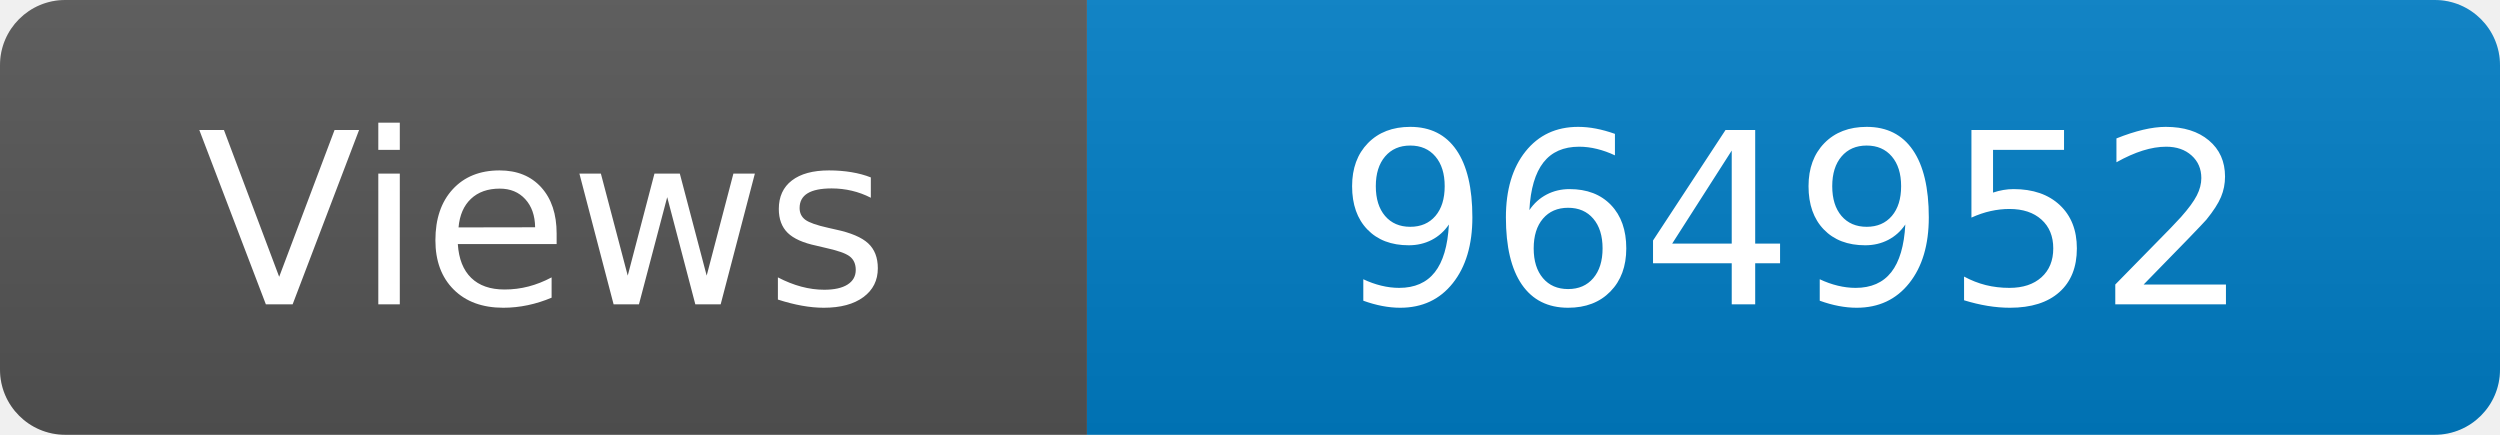
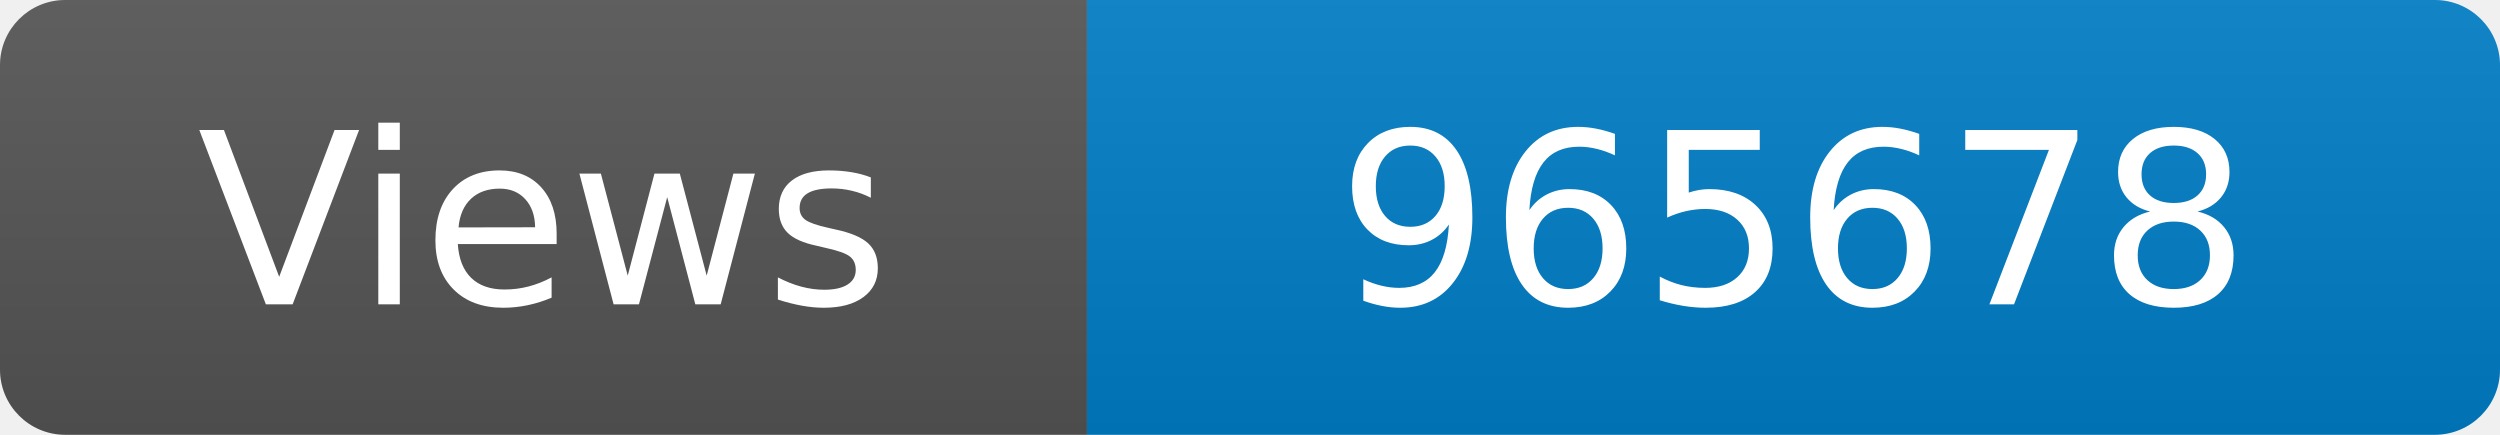
<svg xmlns="http://www.w3.org/2000/svg" width="115" height="20" role="img" aria-label="Maintained?: yes">
  <linearGradient id="s" x2="0" y2="100%">
    <stop offset="0" stop-color="#bbb" stop-opacity=".1" />
    <stop offset="1" stop-opacity=".1" />
  </linearGradient>
  <clipPath id="r">
    <rect width="115" height="20" rx="3" fill="#fff" />
  </clipPath>
  <g clip-path="url(#r)">
    <rect width="50" height="20" fill="#555" />
    <rect x="50" width="160" height="20" fill="#007ec6" />
    <rect width="115" height="20" fill="url(#s)" />
  </g>
  <g fill="#fff" text-anchor="middle" font-family="Verdana,Geneva,DejaVu Sans,sans-serif" font-size="110">
    <text x="250" y="140" transform="scale(.1)" fill="#fff">Views</text>
-     <text x="825" y="140" transform="scale(.1)" fill="#fff">964952</text>
+     <text x="825" y="140" transform="scale(.1)" fill="#fff">965678</text>
  </g>
</svg>
